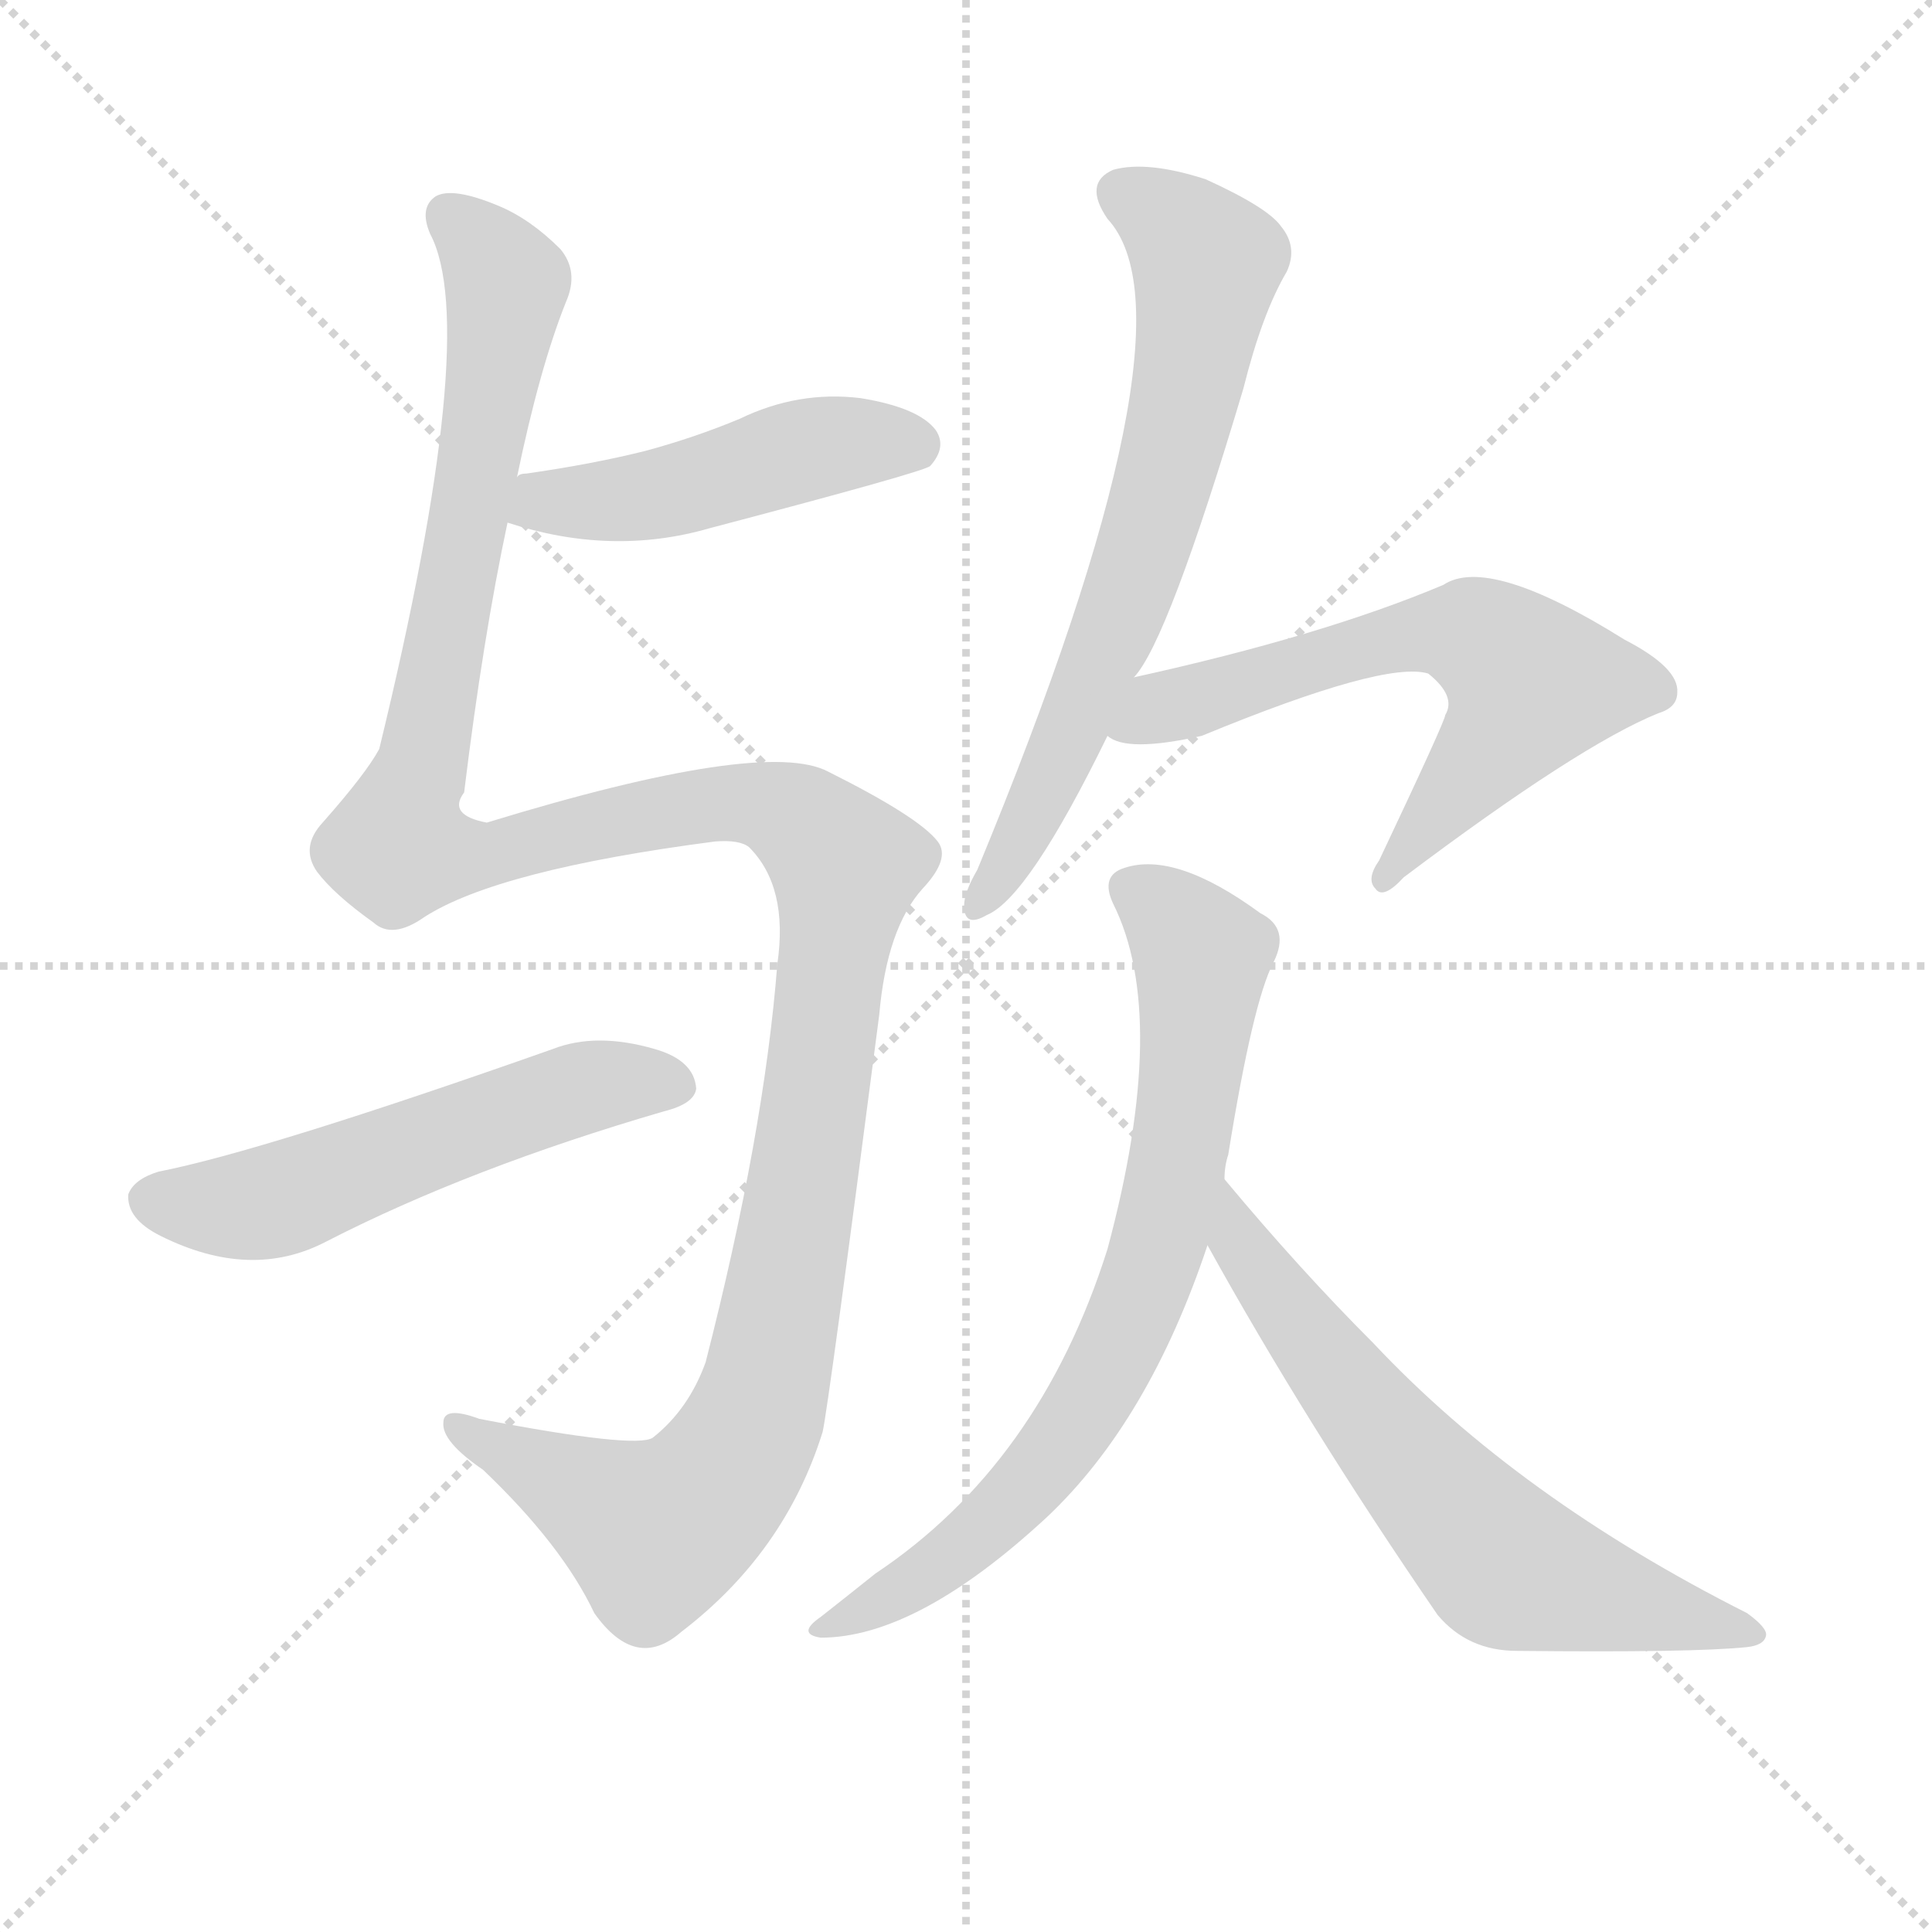
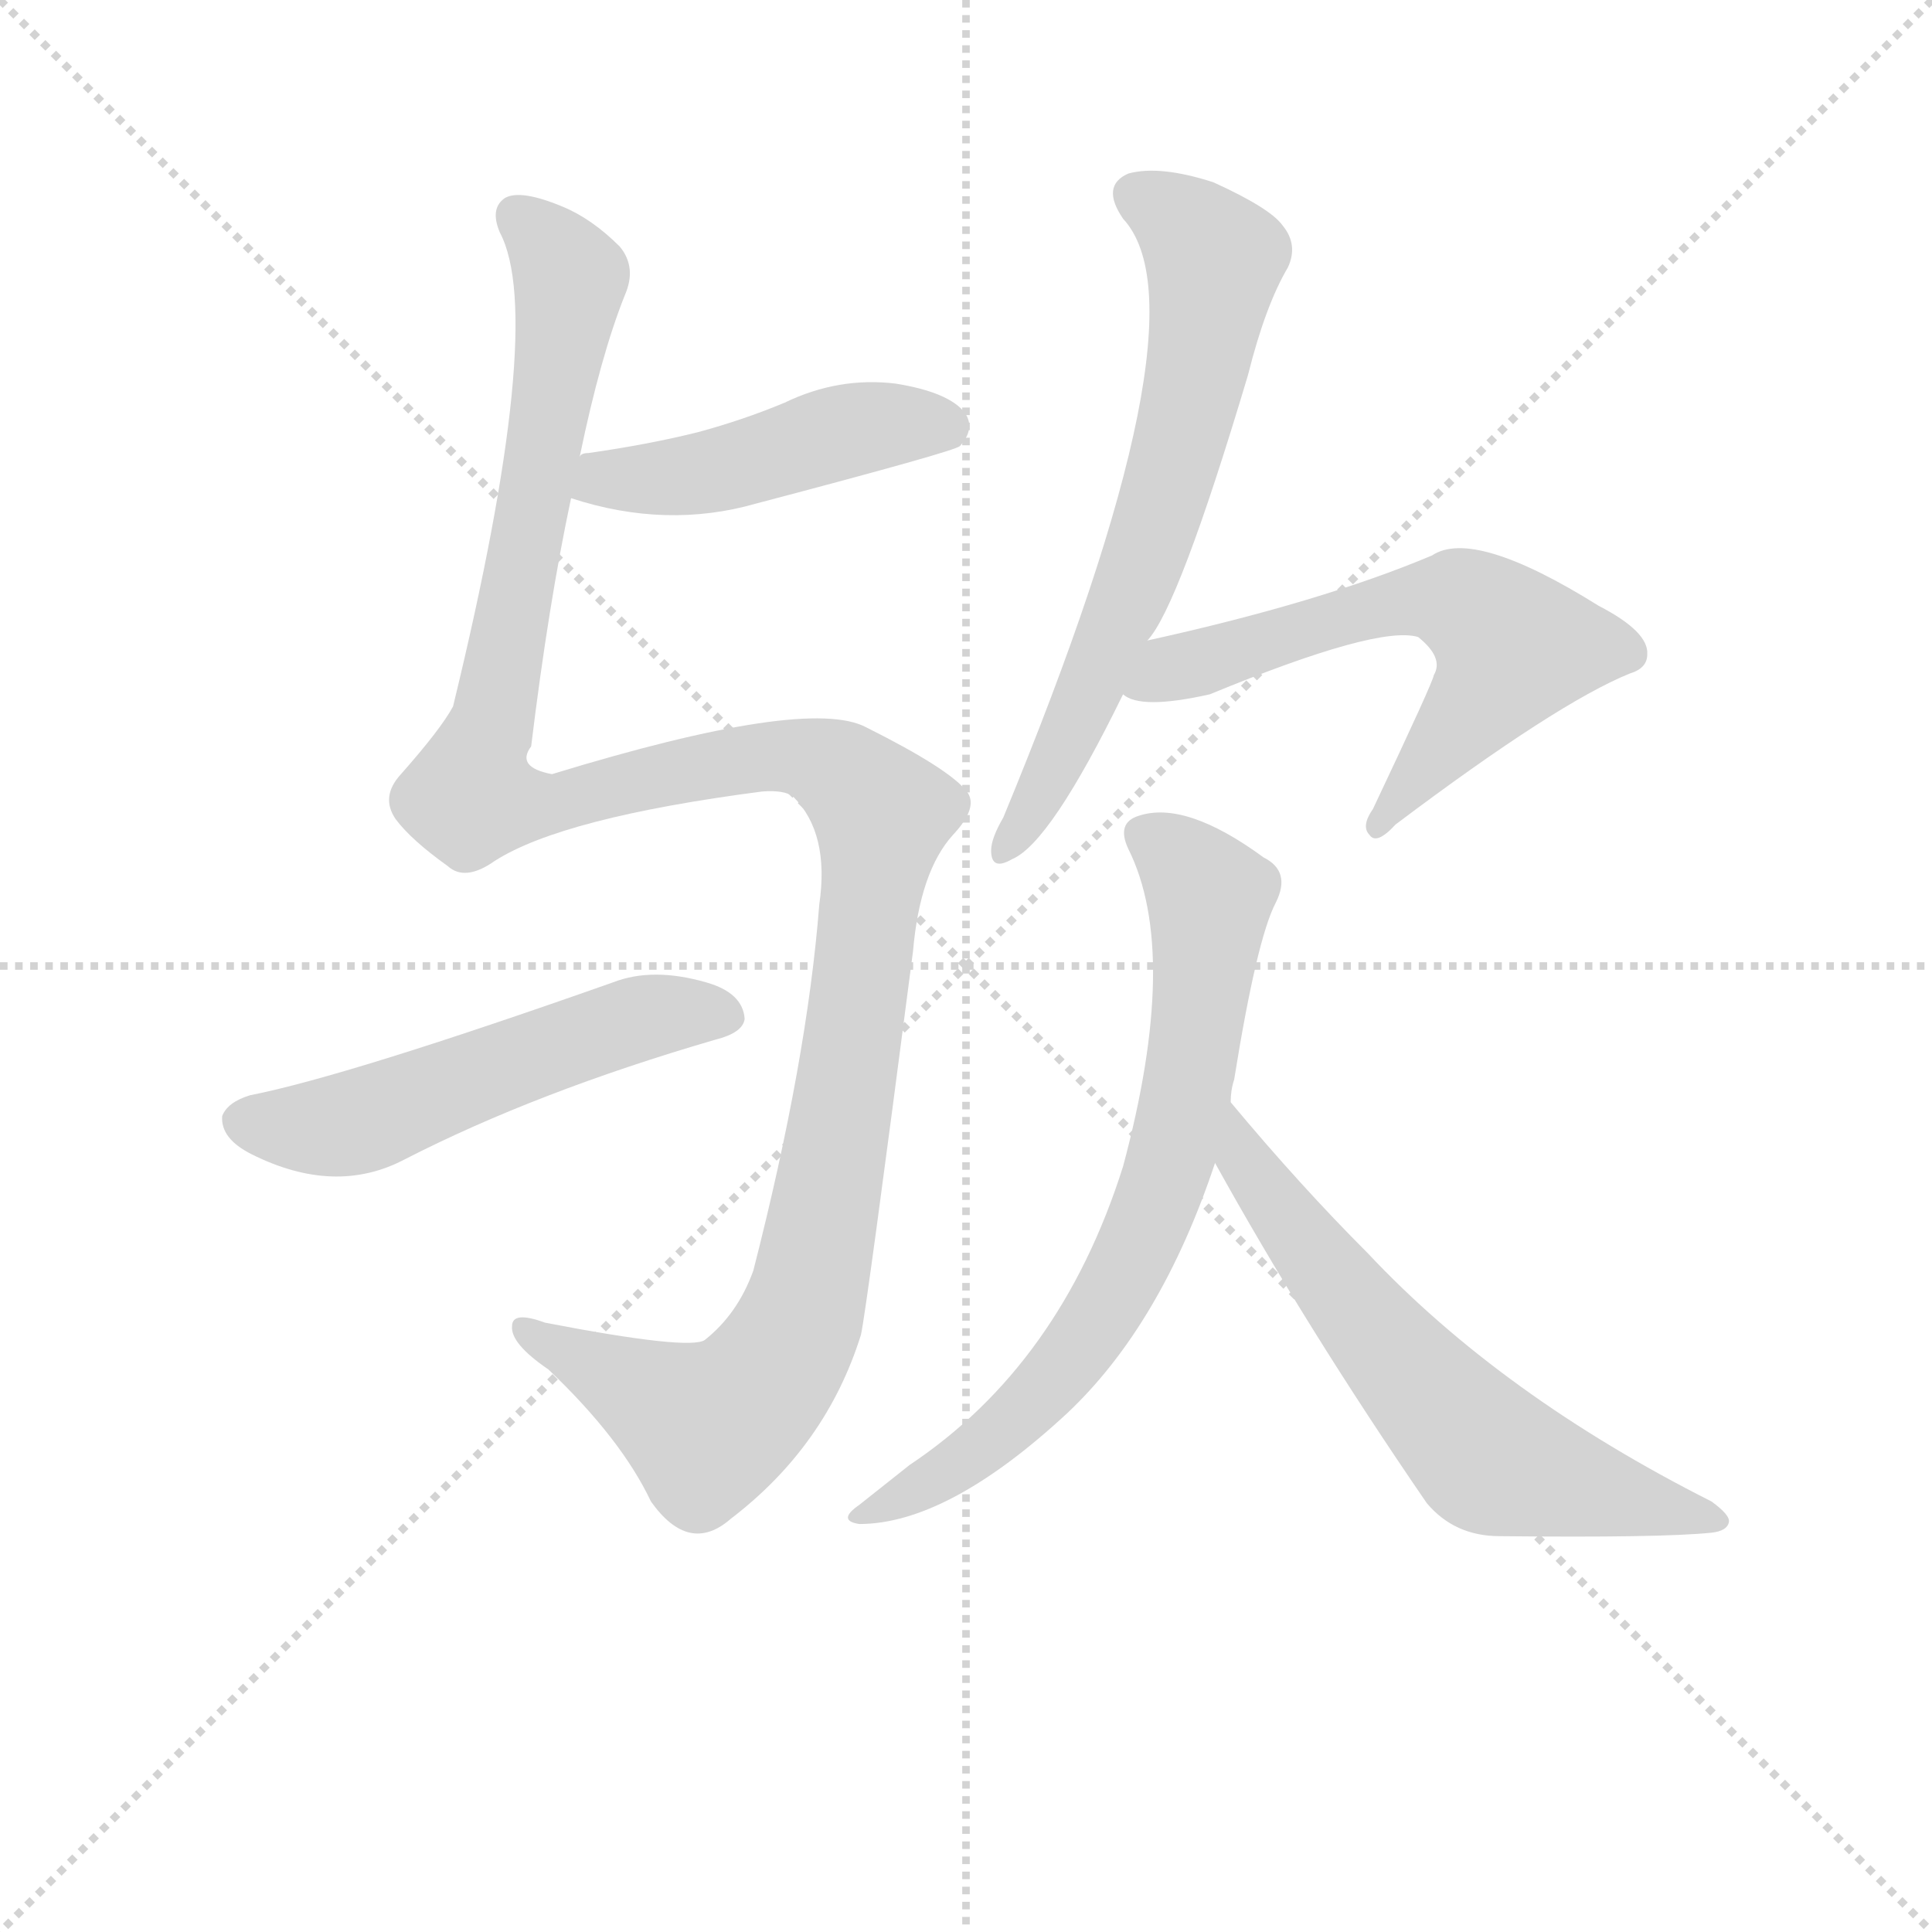
<svg xmlns="http://www.w3.org/2000/svg" version="1.1" viewBox="0 0 1024 1024">
  <g stroke="lightgray" stroke-dasharray="1,1" stroke-width="1" transform="scale(4, 4)">
    <line x1="0" y1="0" x2="256" y2="256" />
    <line x1="256" y1="0" x2="0" y2="256" />
    <line x1="128" y1="0" x2="128" y2="256" />
    <line x1="0" y1="128" x2="256" y2="128" />
  </g>
-   <g transform="scale(1, -1) translate(0, -900)">
+   <g transform="scale(0.92, -0.92) translate(60, -830)">
    <style type="text/css">
      
        @keyframes keyframes0 {
          from {
            stroke: blue;
            stroke-dashoffset: 471;
            stroke-width: 128;
          }
          61% {
            animation-timing-function: step-end;
            stroke: blue;
            stroke-dashoffset: 0;
            stroke-width: 128;
          }
          to {
            stroke: black;
            stroke-width: 1024;
          }
        }
        #make-me-a-hanzi-animation-0 {
          animation: keyframes0 0.633s both;
          animation-delay: 0s;
          animation-timing-function: linear;
        }
      
        @keyframes keyframes1 {
          from {
            stroke: blue;
            stroke-dashoffset: 1360;
            stroke-width: 128;
          }
          82% {
            animation-timing-function: step-end;
            stroke: blue;
            stroke-dashoffset: 0;
            stroke-width: 128;
          }
          to {
            stroke: black;
            stroke-width: 1024;
          }
        }
        #make-me-a-hanzi-animation-1 {
          animation: keyframes1 1.357s both;
          animation-delay: 0.633s;
          animation-timing-function: linear;
        }
      
        @keyframes keyframes2 {
          from {
            stroke: blue;
            stroke-dashoffset: 546;
            stroke-width: 128;
          }
          64% {
            animation-timing-function: step-end;
            stroke: blue;
            stroke-dashoffset: 0;
            stroke-width: 128;
          }
          to {
            stroke: black;
            stroke-width: 1024;
          }
        }
        #make-me-a-hanzi-animation-2 {
          animation: keyframes2 0.694s both;
          animation-delay: 1.99s;
          animation-timing-function: linear;
        }
      
        @keyframes keyframes3 {
          from {
            stroke: blue;
            stroke-dashoffset: 673;
            stroke-width: 128;
          }
          69% {
            animation-timing-function: step-end;
            stroke: blue;
            stroke-dashoffset: 0;
            stroke-width: 128;
          }
          to {
            stroke: black;
            stroke-width: 1024;
          }
        }
        #make-me-a-hanzi-animation-3 {
          animation: keyframes3 0.798s both;
          animation-delay: 2.684s;
          animation-timing-function: linear;
        }
      
        @keyframes keyframes4 {
          from {
            stroke: blue;
            stroke-dashoffset: 621;
            stroke-width: 128;
          }
          67% {
            animation-timing-function: step-end;
            stroke: blue;
            stroke-dashoffset: 0;
            stroke-width: 128;
          }
          to {
            stroke: black;
            stroke-width: 1024;
          }
        }
        #make-me-a-hanzi-animation-4 {
          animation: keyframes4 0.755s both;
          animation-delay: 3.482s;
          animation-timing-function: linear;
        }
      
        @keyframes keyframes5 {
          from {
            stroke: blue;
            stroke-dashoffset: 739;
            stroke-width: 128;
          }
          71% {
            animation-timing-function: step-end;
            stroke: blue;
            stroke-dashoffset: 0;
            stroke-width: 128;
          }
          to {
            stroke: black;
            stroke-width: 1024;
          }
        }
        #make-me-a-hanzi-animation-5 {
          animation: keyframes5 0.851s both;
          animation-delay: 4.237s;
          animation-timing-function: linear;
        }
      
        @keyframes keyframes6 {
          from {
            stroke: blue;
            stroke-dashoffset: 639;
            stroke-width: 128;
          }
          68% {
            animation-timing-function: step-end;
            stroke: blue;
            stroke-dashoffset: 0;
            stroke-width: 128;
          }
          to {
            stroke: black;
            stroke-width: 1024;
          }
        }
        #make-me-a-hanzi-animation-6 {
          animation: keyframes6 0.77s both;
          animation-delay: 5.089s;
          animation-timing-function: linear;
        }
      
    </style>
-     <path d="M 269 623 Q 324 605 376 620 Q 490 650 493 653 Q 502 663 496 672 Q 487 684 456 689 Q 423 693 392 678 Q 368 668 342 661 Q 314 654 279 649 Q 275 649 274 647 C 246 638 240 632 269 623 Z" fill="lightgray" />
-     <path d="M 225 414 Q 264 439 379 454 Q 392 455 397 451 Q 418 430 412 389 Q 405 299 374 178 Q 365 153 346 138 Q 337 132 254 148 Q 235 155 235 146 Q 234 136 256 121 Q 298 81 315 45 Q 337 14 361 35 Q 416 77 436 141 Q 439 154 466 362 Q 470 408 489 429 Q 504 445 497 454 Q 487 467 439 491 Q 405 509 258 464 Q 237 468 246 480 Q 256 562 269 623 L 274 647 Q 286 705 300 740 Q 307 756 297 768 Q 281 784 264 791 Q 240 801 231 796 Q 222 790 228 776 Q 255 725 201 503 Q 194 490 171 464 Q 159 451 168 438 Q 177 426 198 411 Q 208 402 225 414 Z" fill="lightgray" />
-     <path d="M 84 279 Q 71 275 68 267 Q 67 254 85 245 Q 133 221 173 242 Q 249 281 352 311 Q 368 315 369 323 Q 368 338 347 344 Q 316 353 293 344 Q 140 290 84 279 Z" fill="lightgray" />
-     <path d="M 601 541 Q 619 560 659 694 Q 669 734 682 756 Q 688 769 679 780 Q 672 790 639 805 Q 608 815 590 810 Q 574 803 587 784 Q 638 729 518 439 Q 511 427 511 420 Q 511 408 523 415 Q 545 424 587 510 L 601 541 Z" fill="lightgray" />
-     <path d="M 587 510 Q 597 501 637 510 Q 734 550 757 543 Q 772 531 766 521 Q 766 518 731 444 Q 724 434 729 429 Q 733 423 744 435 Q 837 505 879 522 Q 889 525 889 533 Q 890 546 861 561 Q 789 606 765 590 Q 701 563 601 541 C 572 534 559 520 587 510 Z" fill="lightgray" />
-     <path d="M 649 275 Q 649 282 651 288 Q 664 369 675 390 Q 684 408 668 416 Q 623 449 596 440 Q 583 436 590 421 Q 620 361 587 238 Q 551 124 464 66 Q 449 54 435 43 Q 422 34 435 32 Q 486 32 555 96 Q 609 147 640 240 L 649 275 Z" fill="lightgray" />
-     <path d="M 640 240 Q 692 146 762 44 Q 778 25 804 25 Q 897 24 926 27 Q 935 28 936 33 Q 937 37 926 45 Q 805 106 728 188 Q 689 227 649 275 C 630 298 625 266 640 240 Z" fill="lightgray" />
+     <path d="M 269 543 Q 324 525 376 540 Q 490 570 493 573 Q 502 583 496 592 Q 487 604 456 609 Q 423 613 392 598 Q 368 588 342 581 Q 314 574 279 569 Q 275 569 274 567 C 246 558 240 552 269 543 Z" fill="lightgray" />
+     <path d="M 225 334 Q 264 359 379 374 Q 392 375 397 371 Q 418 350 412 309 Q 405 219 374 98 Q 365 73 346 58 Q 337 52 254 68 Q 235 75 235 66 Q 234 56 256 41 Q 298 1 315 -35 Q 337 -66 361 -45 Q 416 -3 436 61 Q 439 74 466 282 Q 470 328 489 349 Q 504 365 497 374 Q 487 387 439 411 Q 405 429 258 384 Q 237 388 246 400 Q 256 482 269 543 L 274 567 Q 286 625 300 660 Q 307 676 297 688 Q 281 704 264 711 Q 240 721 231 716 Q 222 710 228 696 Q 255 645 201 423 Q 194 410 171 384 Q 159 371 168 358 Q 177 346 198 331 Q 208 322 225 334 Z" fill="lightgray" />
+     <path d="M 84 199 Q 71 195 68 187 Q 67 174 85 165 Q 133 141 173 162 Q 249 201 352 231 Q 368 235 369 243 Q 368 258 347 264 Q 316 273 293 264 Q 140 210 84 199 Z" fill="lightgray" />
+     <path d="M 601 461 Q 619 480 659 614 Q 669 654 682 676 Q 688 689 679 700 Q 672 710 639 725 Q 608 735 590 730 Q 574 723 587 704 Q 638 649 518 359 Q 511 347 511 340 Q 511 328 523 335 Q 545 344 587 430 L 601 461 Z" fill="lightgray" />
+     <path d="M 587 430 Q 597 421 637 430 Q 734 470 757 463 Q 772 451 766 441 Q 766 438 731 364 Q 724 354 729 349 Q 733 343 744 355 Q 837 425 879 442 Q 889 445 889 453 Q 890 466 861 481 Q 789 526 765 510 Q 701 483 601 461 C 572 454 559 440 587 430 Z" fill="lightgray" />
+     <path d="M 649 195 Q 649 202 651 208 Q 664 289 675 310 Q 684 328 668 336 Q 623 369 596 360 Q 583 356 590 341 Q 620 281 587 158 Q 551 44 464 -14 L 435 -37 Q 422 -46 435 -48 Q 486 -48 555 16 Q 609 67 640 160 L 649 195 Z" fill="lightgray" />
+     <path d="M 640 160 Q 692 66 762 -36 Q 778 -55 804 -55 Q 897 -56 926 -53 Q 935 -52 936 -47 Q 937 -43 926 -35 Q 805 26 728 108 Q 689 147 649 195 C 630 218 625 186 640 160 Z" fill="lightgray" />
    <clipPath id="make-me-a-hanzi-clip-0">
-       <path d="M 269 623 Q 324 605 376 620 Q 490 650 493 653 Q 502 663 496 672 Q 487 684 456 689 Q 423 693 392 678 Q 368 668 342 661 Q 314 654 279 649 Q 275 649 274 647 C 246 638 240 632 269 623 Z" />
-     </clipPath>
-     <path clip-path="url(#make-me-a-hanzi-clip-0)" d="M 279 627 L 288 635 L 350 638 L 438 664 L 487 663" fill="none" id="make-me-a-hanzi-animation-0" stroke-dasharray="343 686" stroke-linecap="round" />
+       <path d="M 269 543 Q 324 525 376 540 Q 490 570 493 573 Q 502 583 496 592 Q 487 604 456 609 Q 423 613 392 598 Q 368 588 342 581 Q 314 574 279 569 Q 275 569 274 567 C 246 558 240 552 269 543 Z" />
+     </clipPath>
+     <path clip-path="url(#make-me-a-hanzi-clip-0)" d="M 279 547 L 288 555 L 350 558 L 438 584 L 487 583" fill="none" id="make-me-a-hanzi-animation-0" stroke-dasharray="343 686" stroke-linecap="round" />
    <clipPath id="make-me-a-hanzi-clip-1">
-       <path d="M 225 414 Q 264 439 379 454 Q 392 455 397 451 Q 418 430 412 389 Q 405 299 374 178 Q 365 153 346 138 Q 337 132 254 148 Q 235 155 235 146 Q 234 136 256 121 Q 298 81 315 45 Q 337 14 361 35 Q 416 77 436 141 Q 439 154 466 362 Q 470 408 489 429 Q 504 445 497 454 Q 487 467 439 491 Q 405 509 258 464 Q 237 468 246 480 Q 256 562 269 623 L 274 647 Q 286 705 300 740 Q 307 756 297 768 Q 281 784 264 791 Q 240 801 231 796 Q 222 790 228 776 Q 255 725 201 503 Q 194 490 171 464 Q 159 451 168 438 Q 177 426 198 411 Q 208 402 225 414 Z" />
-     </clipPath>
-     <path clip-path="url(#make-me-a-hanzi-clip-1)" d="M 237 786 L 269 750 L 230 523 L 211 450 L 257 446 L 318 464 L 386 475 L 417 469 L 448 441 L 423 252 L 406 165 L 388 125 L 365 98 L 347 88 L 242 144" fill="none" id="make-me-a-hanzi-animation-1" stroke-dasharray="1232 2464" stroke-linecap="round" />
+       <path d="M 225 334 Q 264 359 379 374 Q 392 375 397 371 Q 418 350 412 309 Q 405 219 374 98 Q 365 73 346 58 Q 337 52 254 68 Q 235 75 235 66 Q 234 56 256 41 Q 298 1 315 -35 Q 337 -66 361 -45 Q 416 -3 436 61 Q 439 74 466 282 Q 470 328 489 349 Q 504 365 497 374 Q 487 387 439 411 Q 405 429 258 384 Q 237 388 246 400 Q 256 482 269 543 L 274 567 Q 286 625 300 660 Q 307 676 297 688 Q 281 704 264 711 Q 240 721 231 716 Q 222 710 228 696 Q 255 645 201 423 Q 194 410 171 384 Q 159 371 168 358 Q 177 346 198 331 Q 208 322 225 334 Z" />
+     </clipPath>
+     <path clip-path="url(#make-me-a-hanzi-clip-1)" d="M 237 706 L 269 670 L 230 443 L 211 370 L 257 366 L 318 384 L 386 395 L 417 389 L 448 361 L 423 172 L 406 85 L 388 45 L 365 18 L 347 8 L 242 64" fill="none" id="make-me-a-hanzi-animation-1" stroke-dasharray="1232 2464" stroke-linecap="round" />
    <clipPath id="make-me-a-hanzi-clip-2">
-       <path d="M 84 279 Q 71 275 68 267 Q 67 254 85 245 Q 133 221 173 242 Q 249 281 352 311 Q 368 315 369 323 Q 368 338 347 344 Q 316 353 293 344 Q 140 290 84 279 Z" />
-     </clipPath>
-     <path clip-path="url(#make-me-a-hanzi-clip-2)" d="M 79 264 L 146 263 L 290 318 L 314 325 L 358 326" fill="none" id="make-me-a-hanzi-animation-2" stroke-dasharray="418 836" stroke-linecap="round" />
+       <path d="M 84 199 Q 71 195 68 187 Q 67 174 85 165 Q 133 141 173 162 Q 249 201 352 231 Q 368 235 369 243 Q 368 258 347 264 Q 316 273 293 264 Q 140 210 84 199 Z" />
+     </clipPath>
+     <path clip-path="url(#make-me-a-hanzi-clip-2)" d="M 79 184 L 146 183 L 290 238 L 314 245 L 358 246" fill="none" id="make-me-a-hanzi-animation-2" stroke-dasharray="418 836" stroke-linecap="round" />
    <clipPath id="make-me-a-hanzi-clip-3">
-       <path d="M 601 541 Q 619 560 659 694 Q 669 734 682 756 Q 688 769 679 780 Q 672 790 639 805 Q 608 815 590 810 Q 574 803 587 784 Q 638 729 518 439 Q 511 427 511 420 Q 511 408 523 415 Q 545 424 587 510 L 601 541 Z" />
-     </clipPath>
-     <path clip-path="url(#make-me-a-hanzi-clip-3)" d="M 596 796 L 624 779 L 639 757 L 624 668 L 567 507 L 519 423" fill="none" id="make-me-a-hanzi-animation-3" stroke-dasharray="545 1090" stroke-linecap="round" />
+       <path d="M 601 461 Q 619 480 659 614 Q 669 654 682 676 Q 688 689 679 700 Q 672 710 639 725 Q 608 735 590 730 Q 574 723 587 704 Q 638 649 518 359 Q 511 347 511 340 Q 511 328 523 335 Q 545 344 587 430 L 601 461 Z" />
+     </clipPath>
+     <path clip-path="url(#make-me-a-hanzi-clip-3)" d="M 596 716 L 624 699 L 639 677 L 624 588 L 567 427 L 519 343" fill="none" id="make-me-a-hanzi-animation-3" stroke-dasharray="545 1090" stroke-linecap="round" />
    <clipPath id="make-me-a-hanzi-clip-4">
-       <path d="M 587 510 Q 597 501 637 510 Q 734 550 757 543 Q 772 531 766 521 Q 766 518 731 444 Q 724 434 729 429 Q 733 423 744 435 Q 837 505 879 522 Q 889 525 889 533 Q 890 546 861 561 Q 789 606 765 590 Q 701 563 601 541 C 572 534 559 520 587 510 Z" />
-     </clipPath>
-     <path clip-path="url(#make-me-a-hanzi-clip-4)" d="M 593 514 L 615 526 L 740 562 L 781 563 L 812 538 L 795 508 L 734 436" fill="none" id="make-me-a-hanzi-animation-4" stroke-dasharray="493 986" stroke-linecap="round" />
+       <path d="M 587 430 Q 597 421 637 430 Q 734 470 757 463 Q 772 451 766 441 Q 766 438 731 364 Q 724 354 729 349 Q 733 343 744 355 Q 837 425 879 442 Q 889 445 889 453 Q 890 466 861 481 Q 789 526 765 510 Q 701 483 601 461 C 572 454 559 440 587 430 Z" />
+     </clipPath>
+     <path clip-path="url(#make-me-a-hanzi-clip-4)" d="M 593 434 L 615 446 L 740 482 L 781 483 L 812 458 L 795 428 L 734 356" fill="none" id="make-me-a-hanzi-animation-4" stroke-dasharray="493 986" stroke-linecap="round" />
    <clipPath id="make-me-a-hanzi-clip-5">
-       <path d="M 649 275 Q 649 282 651 288 Q 664 369 675 390 Q 684 408 668 416 Q 623 449 596 440 Q 583 436 590 421 Q 620 361 587 238 Q 551 124 464 66 Q 449 54 435 43 Q 422 34 435 32 Q 486 32 555 96 Q 609 147 640 240 L 649 275 Z" />
-     </clipPath>
-     <path clip-path="url(#make-me-a-hanzi-clip-5)" d="M 599 429 L 637 394 L 623 276 L 597 195 L 577 157 L 536 102 L 484 61 L 440 38" fill="none" id="make-me-a-hanzi-animation-5" stroke-dasharray="611 1222" stroke-linecap="round" />
+       <path d="M 649 195 Q 649 202 651 208 Q 664 289 675 310 Q 684 328 668 336 Q 623 369 596 360 Q 583 356 590 341 Q 620 281 587 158 Q 551 44 464 -14 L 435 -37 Q 422 -46 435 -48 Q 486 -48 555 16 Q 609 67 640 160 L 649 195 Z" />
+     </clipPath>
+     <path clip-path="url(#make-me-a-hanzi-clip-5)" d="M 599 349 L 637 314 L 623 196 L 597 115 L 577 77 L 536 22 L 496 -11 L 440 -42" fill="none" id="make-me-a-hanzi-animation-5" stroke-dasharray="611 1222" stroke-linecap="round" />
    <clipPath id="make-me-a-hanzi-clip-6">
-       <path d="M 640 240 Q 692 146 762 44 Q 778 25 804 25 Q 897 24 926 27 Q 935 28 936 33 Q 937 37 926 45 Q 805 106 728 188 Q 689 227 649 275 C 630 298 625 266 640 240 Z" />
-     </clipPath>
-     <path clip-path="url(#make-me-a-hanzi-clip-6)" d="M 653 268 L 656 241 L 673 217 L 797 71 L 927 36" fill="none" id="make-me-a-hanzi-animation-6" stroke-dasharray="511 1022" stroke-linecap="round" />
+       <path d="M 640 160 Q 692 66 762 -36 Q 778 -55 804 -55 Q 897 -56 926 -53 Q 935 -52 936 -47 Q 937 -43 926 -35 Q 805 26 728 108 Q 689 147 649 195 C 630 218 625 186 640 160 Z" />
+     </clipPath>
+     <path clip-path="url(#make-me-a-hanzi-clip-6)" d="M 653 188 L 656 161 L 673 137 L 797 -9 L 927 -44" fill="none" id="make-me-a-hanzi-animation-6" stroke-dasharray="511 1022" stroke-linecap="round" />
  </g>
</svg>
